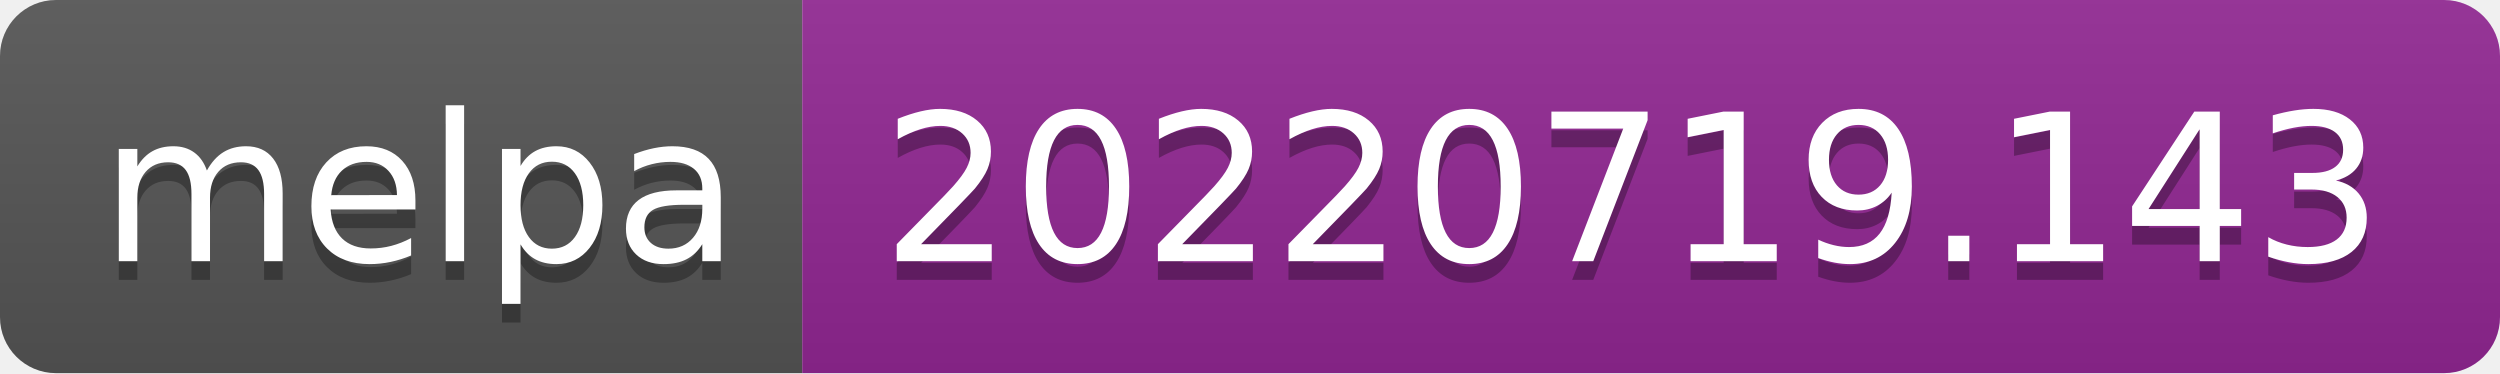
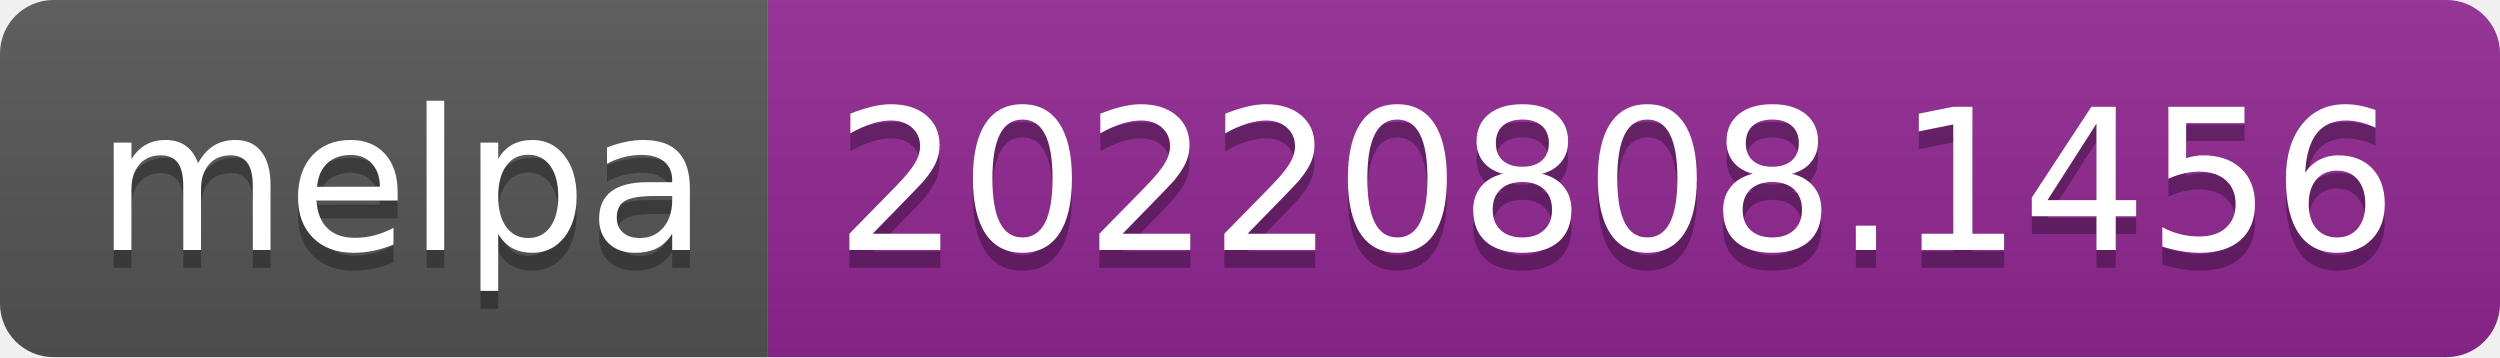
- <svg xmlns="http://www.w3.org/2000/svg" width="134" height="20" role="img" aria-label="melpa: 20220719.143">
+ <svg xmlns="http://www.w3.org/2000/svg" width="140" height="20" role="img" aria-label="melpa: 20220808.1456">
  <linearGradient id="s" x2="0" y2="100%">
    <stop offset="0" stop-color="#bbb" stop-opacity=".1" />
    <stop offset="1" stop-opacity=".1" />
  </linearGradient>
  <clipPath id="r">
-     <rect width="134" height="20" rx="3" fill="#fff" />
+     <rect width="140" height="20" rx="3" fill="#fff" />
  </clipPath>
  <g clip-path="url(#r)">
    <rect width="43" height="20" fill="#555" />
-     <rect x="43" width="91" height="20" fill="#922793" />
-     <rect width="134" height="20" fill="url(#s)" />
+     <rect x="43" width="97" height="20" fill="#922793" />
+     <rect width="140" height="20" fill="url(#s)" />
  </g>
  <g fill="#fff" text-anchor="middle" font-family="Verdana,Geneva,DejaVu Sans,sans-serif" text-rendering="geometricPrecision" font-size="110">
    <text aria-hidden="true" x="225" y="150" fill="#010101" fill-opacity=".3" transform="scale(.1)" textLength="330">melpa</text>
    <text x="225" y="140" transform="scale(.1)" fill="#fff" textLength="330">melpa</text>
-     <text aria-hidden="true" x="875" y="150" fill="#010101" fill-opacity=".3" transform="scale(.1)" textLength="810">20220719.143</text>
-     <text x="875" y="140" transform="scale(.1)" fill="#fff" textLength="810">20220719.143</text>
+     <text aria-hidden="true" x="905" y="150" fill="#010101" fill-opacity=".3" transform="scale(.1)" textLength="870">20220808.1456</text>
+     <text x="905" y="140" transform="scale(.1)" fill="#fff" textLength="870">20220808.1456</text>
  </g>
</svg>
